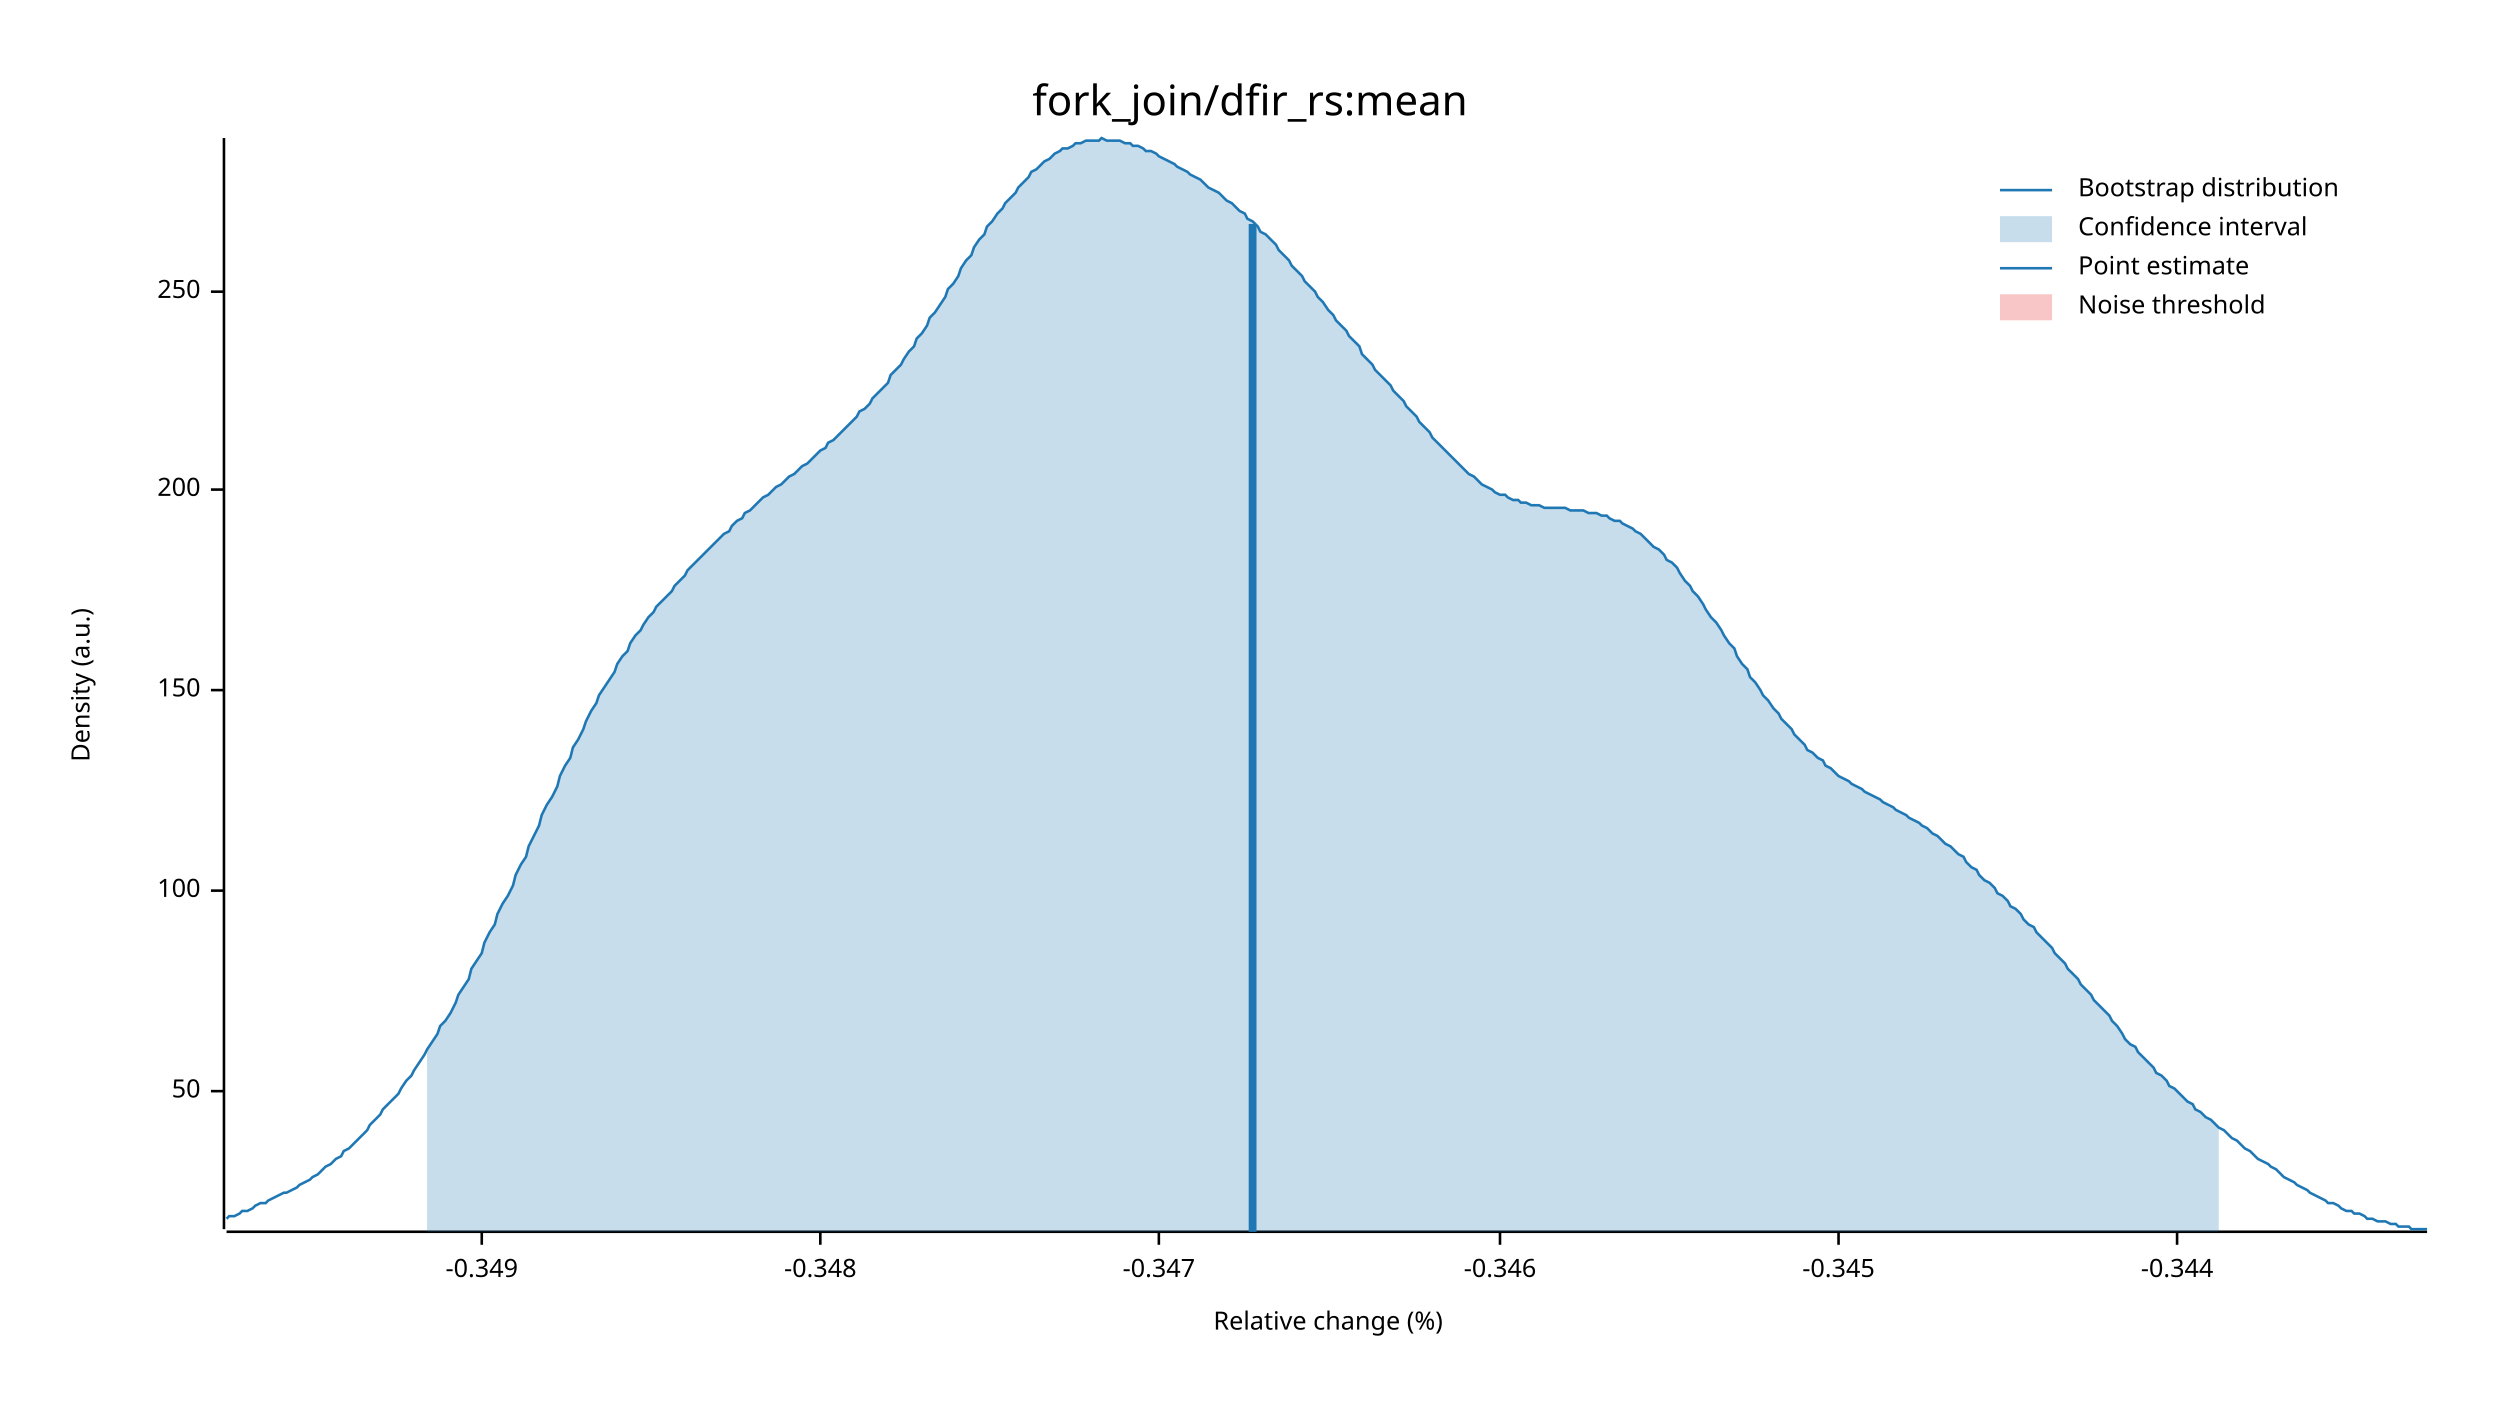
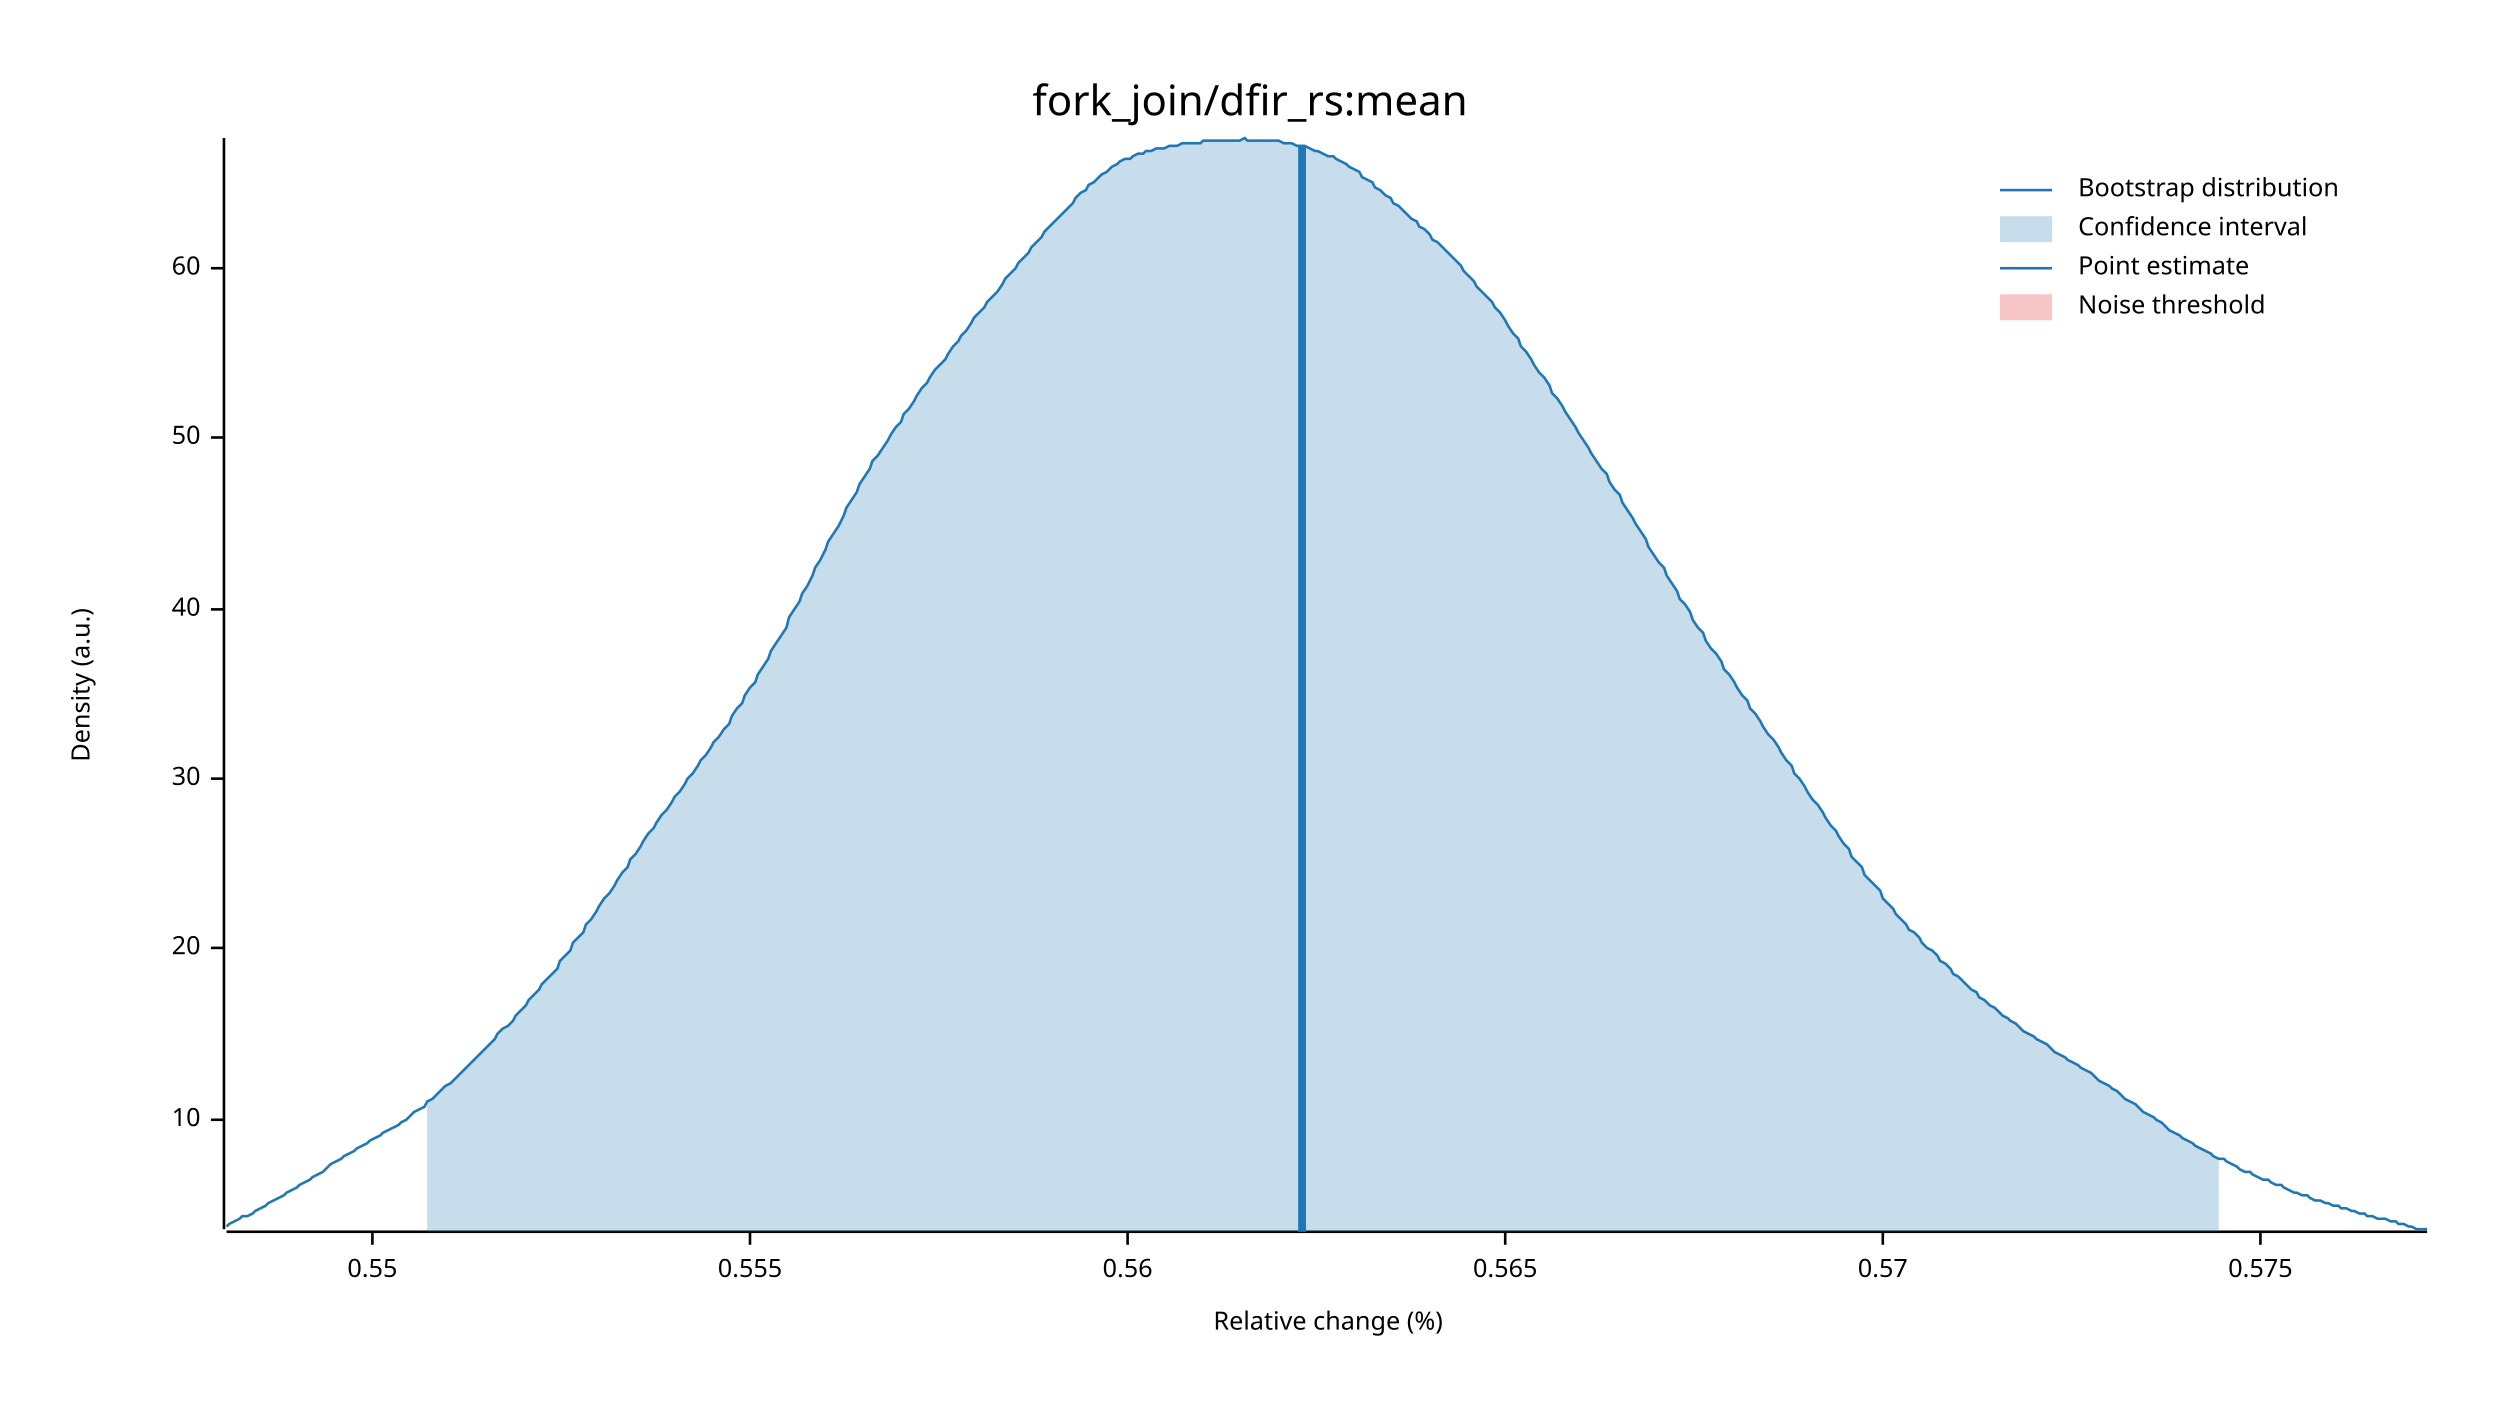
<svg xmlns="http://www.w3.org/2000/svg" width="960" height="540" viewBox="0 0 960 540">
  <text x="480" y="32" dy="0.76em" text-anchor="middle" font-family="sans-serif" font-size="16.129" opacity="1" fill="#000000">
fork_join/dfir_rs:mean
</text>
  <text x="27" y="263" dy="0.76em" text-anchor="middle" font-family="sans-serif" font-size="9.677" opacity="1" fill="#000000" transform="rotate(270, 27, 263)">
Density (a.u.)
</text>
  <text x="510" y="513" dy="-0.5ex" text-anchor="middle" font-family="sans-serif" font-size="9.677" opacity="1" fill="#000000">
Relative change (%)
</text>
  <polyline fill="none" opacity="1" stroke="#000000" stroke-width="1" points="86,53 86,472 " />
-   <text x="77" y="419" dy="0.5ex" text-anchor="end" font-family="sans-serif" font-size="9.677" opacity="1" fill="#000000">
+   <text x="77" y="430" dy="0.5ex" text-anchor="end" font-family="sans-serif" font-size="9.677" opacity="1" fill="#000000">
+ 10
+ </text>
+   <polyline fill="none" opacity="1" stroke="#000000" stroke-width="1" points="81,430 86,430 " />
+   <text x="77" y="364" dy="0.5ex" text-anchor="end" font-family="sans-serif" font-size="9.677" opacity="1" fill="#000000">
+ 20
+ </text>
+   <polyline fill="none" opacity="1" stroke="#000000" stroke-width="1" points="81,364 86,364 " />
+   <text x="77" y="299" dy="0.5ex" text-anchor="end" font-family="sans-serif" font-size="9.677" opacity="1" fill="#000000">
+ 30
+ </text>
+   <polyline fill="none" opacity="1" stroke="#000000" stroke-width="1" points="81,299 86,299 " />
+   <text x="77" y="234" dy="0.5ex" text-anchor="end" font-family="sans-serif" font-size="9.677" opacity="1" fill="#000000">
+ 40
+ </text>
+   <polyline fill="none" opacity="1" stroke="#000000" stroke-width="1" points="81,234 86,234 " />
+   <text x="77" y="168" dy="0.5ex" text-anchor="end" font-family="sans-serif" font-size="9.677" opacity="1" fill="#000000">
50
</text>
-   <polyline fill="none" opacity="1" stroke="#000000" stroke-width="1" points="81,419 86,419 " />
-   <text x="77" y="342" dy="0.5ex" text-anchor="end" font-family="sans-serif" font-size="9.677" opacity="1" fill="#000000">
- 100
+   <polyline fill="none" opacity="1" stroke="#000000" stroke-width="1" points="81,168 86,168 " />
+   <text x="77" y="103" dy="0.5ex" text-anchor="end" font-family="sans-serif" font-size="9.677" opacity="1" fill="#000000">
+ 60
</text>
-   <polyline fill="none" opacity="1" stroke="#000000" stroke-width="1" points="81,342 86,342 " />
-   <text x="77" y="265" dy="0.5ex" text-anchor="end" font-family="sans-serif" font-size="9.677" opacity="1" fill="#000000">
- 150
+   <polyline fill="none" opacity="1" stroke="#000000" stroke-width="1" points="81,103 86,103 " />
+   <polyline fill="none" opacity="1" stroke="#000000" stroke-width="1" points="87,473 932,473 " />
+   <text x="143" y="483" dy="0.76em" text-anchor="middle" font-family="sans-serif" font-size="9.677" opacity="1" fill="#000000">
+ 0.55
</text>
-   <polyline fill="none" opacity="1" stroke="#000000" stroke-width="1" points="81,265 86,265 " />
-   <text x="77" y="188" dy="0.5ex" text-anchor="end" font-family="sans-serif" font-size="9.677" opacity="1" fill="#000000">
- 200
+   <polyline fill="none" opacity="1" stroke="#000000" stroke-width="1" points="143,473 143,478 " />
+   <text x="288" y="483" dy="0.76em" text-anchor="middle" font-family="sans-serif" font-size="9.677" opacity="1" fill="#000000">
+ 0.555
</text>
-   <polyline fill="none" opacity="1" stroke="#000000" stroke-width="1" points="81,188 86,188 " />
-   <text x="77" y="112" dy="0.5ex" text-anchor="end" font-family="sans-serif" font-size="9.677" opacity="1" fill="#000000">
- 250
+   <polyline fill="none" opacity="1" stroke="#000000" stroke-width="1" points="288,473 288,478 " />
+   <text x="433" y="483" dy="0.76em" text-anchor="middle" font-family="sans-serif" font-size="9.677" opacity="1" fill="#000000">
+ 0.56
</text>
-   <polyline fill="none" opacity="1" stroke="#000000" stroke-width="1" points="81,112 86,112 " />
-   <polyline fill="none" opacity="1" stroke="#000000" stroke-width="1" points="87,473 932,473 " />
-   <text x="185" y="483" dy="0.76em" text-anchor="middle" font-family="sans-serif" font-size="9.677" opacity="1" fill="#000000">
- -0.349
+   <polyline fill="none" opacity="1" stroke="#000000" stroke-width="1" points="433,473 433,478 " />
+   <text x="578" y="483" dy="0.76em" text-anchor="middle" font-family="sans-serif" font-size="9.677" opacity="1" fill="#000000">
+ 0.565
</text>
-   <polyline fill="none" opacity="1" stroke="#000000" stroke-width="1" points="185,473 185,478 " />
-   <text x="315" y="483" dy="0.76em" text-anchor="middle" font-family="sans-serif" font-size="9.677" opacity="1" fill="#000000">
- -0.348
+   <polyline fill="none" opacity="1" stroke="#000000" stroke-width="1" points="578,473 578,478 " />
+   <text x="723" y="483" dy="0.76em" text-anchor="middle" font-family="sans-serif" font-size="9.677" opacity="1" fill="#000000">
+ 0.57
</text>
-   <polyline fill="none" opacity="1" stroke="#000000" stroke-width="1" points="315,473 315,478 " />
-   <text x="445" y="483" dy="0.76em" text-anchor="middle" font-family="sans-serif" font-size="9.677" opacity="1" fill="#000000">
- -0.347
+   <polyline fill="none" opacity="1" stroke="#000000" stroke-width="1" points="723,473 723,478 " />
+   <text x="868" y="483" dy="0.76em" text-anchor="middle" font-family="sans-serif" font-size="9.677" opacity="1" fill="#000000">
+ 0.575
</text>
-   <polyline fill="none" opacity="1" stroke="#000000" stroke-width="1" points="445,473 445,478 " />
-   <text x="576" y="483" dy="0.76em" text-anchor="middle" font-family="sans-serif" font-size="9.677" opacity="1" fill="#000000">
- -0.346
- </text>
-   <polyline fill="none" opacity="1" stroke="#000000" stroke-width="1" points="576,473 576,478 " />
-   <text x="706" y="483" dy="0.76em" text-anchor="middle" font-family="sans-serif" font-size="9.677" opacity="1" fill="#000000">
- -0.345
- </text>
-   <polyline fill="none" opacity="1" stroke="#000000" stroke-width="1" points="706,473 706,478 " />
-   <text x="836" y="483" dy="0.76em" text-anchor="middle" font-family="sans-serif" font-size="9.677" opacity="1" fill="#000000">
- -0.344
- </text>
-   <polyline fill="none" opacity="1" stroke="#000000" stroke-width="1" points="836,473 836,478 " />
-   <polyline fill="none" opacity="1" stroke="#1F78B4" stroke-width="1" points="87,468 88,467 90,467 92,466 93,465 95,465 97,464 98,463 100,462 102,462 103,461 105,460 107,459 109,458 110,458 112,457 114,456 115,455 117,454 119,453 120,452 122,451 124,449 125,448 127,447 129,445 131,444 132,442 134,441 136,439 137,438 139,436 141,434 142,432 144,430 146,428 147,426 149,424 151,422 153,420 154,418 156,415 158,413 159,411 161,408 163,405 164,403 166,400 168,397 169,394 171,392 173,389 175,385 176,382 178,379 180,376 181,372 183,369 185,366 186,362 188,358 190,355 191,351 193,347 195,344 197,340 198,336 200,332 202,329 203,325 205,321 207,317 208,313 210,309 212,306 214,302 215,298 217,294 219,291 220,287 222,284 224,280 225,277 227,273 229,270 230,267 232,264 234,261 236,258 237,255 239,252 241,250 242,247 244,244 246,242 247,240 249,237 251,235 252,233 254,231 256,229 258,227 259,225 261,223 263,221 264,219 266,217 268,215 269,214 271,212 273,210 274,209 276,207 278,205 280,204 281,202 283,200 285,199 286,197 288,196 290,194 291,193 293,191 295,190 296,189 298,187 300,186 302,184 303,183 305,182 307,180 308,179 310,178 312,176 313,175 315,173 317,172 318,170 320,169 322,167 324,165 325,164 327,162 329,160 330,158 332,157 334,155 335,153 337,151 339,149 341,147 342,144 344,142 346,140 347,138 349,135 351,133 352,130 354,128 356,125 357,122 359,120 361,117 363,114 364,111 366,109 368,106 369,103 371,100 373,98 374,95 376,92 378,90 379,87 381,85 383,82 385,80 386,78 388,76 390,74 391,72 393,70 395,68 396,66 398,65 400,63 401,62 403,61 405,59 407,58 408,57 410,57 412,56 413,55 415,55 417,54 418,54 420,54 422,54 423,53 425,54 427,54 429,54 430,54 432,55 434,55 435,56 437,56 439,57 440,58 442,58 444,59 445,60 447,61 449,62 451,63 452,64 454,65 456,66 457,67 459,68 461,69 462,70 464,72 466,73 468,74 469,75 471,77 473,78 474,79 476,81 478,82 479,84 481,85 483,87 484,89 486,90 488,92 490,94 491,96 493,98 495,100 496,102 498,104 500,106 501,108 503,110 505,112 506,114 508,116 510,119 512,121 513,123 515,125 517,127 518,129 520,131 522,133 523,136 525,138 527,140 528,142 530,144 532,146 534,148 535,150 537,152 539,154 540,156 542,158 544,160 545,162 547,164 549,166 550,168 552,170 554,172 556,174 557,175 559,177 561,179 562,180 564,182 566,183 567,184 569,186 571,187 573,188 574,189 576,190 578,190 579,191 581,192 583,192 584,193 586,193 588,194 589,194 591,194 593,195 595,195 596,195 598,195 600,195 601,195 603,196 605,196 606,196 608,196 610,197 611,197 613,197 615,198 617,198 618,199 620,200 622,200 623,201 625,202 627,203 628,204 630,205 632,207 633,208 635,210 637,211 639,213 640,215 642,216 644,218 645,220 647,223 649,225 650,227 652,229 654,232 655,234 657,237 659,239 661,242 662,244 664,247 666,249 667,252 669,255 671,257 672,260 674,262 676,265 677,267 679,269 681,272 683,274 684,276 686,278 688,280 689,282 691,284 693,286 694,288 696,289 698,291 700,292 701,294 703,295 705,297 706,298 708,299 710,300 711,301 713,302 715,303 716,304 718,305 720,306 722,307 723,308 725,309 727,310 728,311 730,312 732,313 733,314 735,315 737,316 738,317 740,318 742,320 744,321 745,322 747,324 749,325 750,326 752,328 754,329 755,331 757,333 759,334 760,336 762,338 764,339 766,341 767,343 769,344 771,346 772,348 774,349 776,351 777,353 779,355 781,356 782,358 784,360 786,362 788,364 789,366 791,368 793,370 794,372 796,374 798,376 799,378 801,380 803,382 804,384 806,386 808,388 810,390 811,392 813,394 815,397 816,399 818,401 820,402 821,404 823,406 825,408 827,410 828,412 830,413 832,415 833,417 835,418 837,420 838,421 840,423 842,424 843,426 845,427 847,429 849,430 850,431 852,433 854,434 855,435 857,437 859,438 860,439 862,441 864,442 865,443 867,445 869,446 871,447 872,448 874,449 876,451 877,452 879,453 881,454 882,455 884,456 886,457 887,458 889,459 891,460 893,461 894,462 896,462 898,463 899,464 901,465 903,465 904,466 906,466 908,467 909,468 911,468 913,469 915,469 916,469 918,470 920,470 921,471 923,471 925,471 926,472 928,472 930,472 932,472 " />
-   <polygon opacity="0.25" fill="#1F78B4" points="164,403 166,400 168,397 169,394 171,392 173,389 175,385 176,382 178,379 180,376 181,372 183,369 185,366 186,362 188,358 190,355 191,351 193,347 195,344 197,340 198,336 200,332 202,329 203,325 205,321 207,317 208,313 210,309 212,306 214,302 215,298 217,294 219,291 220,287 222,284 224,280 225,277 227,273 229,270 230,267 232,264 234,261 236,258 237,255 239,252 241,250 242,247 244,244 246,242 247,240 249,237 251,235 252,233 254,231 256,229 258,227 259,225 261,223 263,221 264,219 266,217 268,215 269,214 271,212 273,210 274,209 276,207 278,205 280,204 281,202 283,200 285,199 286,197 288,196 290,194 291,193 293,191 295,190 296,189 298,187 300,186 302,184 303,183 305,182 307,180 308,179 310,178 312,176 313,175 315,173 317,172 318,170 320,169 322,167 324,165 325,164 327,162 329,160 330,158 332,157 334,155 335,153 337,151 339,149 341,147 342,144 344,142 346,140 347,138 349,135 351,133 352,130 354,128 356,125 357,122 359,120 361,117 363,114 364,111 366,109 368,106 369,103 371,100 373,98 374,95 376,92 378,90 379,87 381,85 383,82 385,80 386,78 388,76 390,74 391,72 393,70 395,68 396,66 398,65 400,63 401,62 403,61 405,59 407,58 408,57 410,57 412,56 413,55 415,55 417,54 418,54 420,54 422,54 423,53 425,54 427,54 429,54 430,54 432,55 434,55 435,56 437,56 439,57 440,58 442,58 444,59 445,60 447,61 449,62 451,63 452,64 454,65 456,66 457,67 459,68 461,69 462,70 464,72 466,73 468,74 469,75 471,77 473,78 474,79 476,81 478,82 479,84 481,85 483,87 484,89 486,90 488,92 490,94 491,96 493,98 495,100 496,102 498,104 500,106 501,108 503,110 505,112 506,114 508,116 510,119 512,121 513,123 515,125 517,127 518,129 520,131 522,133 523,136 525,138 527,140 528,142 530,144 532,146 534,148 535,150 537,152 539,154 540,156 542,158 544,160 545,162 547,164 549,166 550,168 552,170 554,172 556,174 557,175 559,177 561,179 562,180 564,182 566,183 567,184 569,186 571,187 573,188 574,189 576,190 578,190 579,191 581,192 583,192 584,193 586,193 588,194 589,194 591,194 593,195 595,195 596,195 598,195 600,195 601,195 603,196 605,196 606,196 608,196 610,197 611,197 613,197 615,198 617,198 618,199 620,200 622,200 623,201 625,202 627,203 628,204 630,205 632,207 633,208 635,210 637,211 639,213 640,215 642,216 644,218 645,220 647,223 649,225 650,227 652,229 654,232 655,234 657,237 659,239 661,242 662,244 664,247 666,249 667,252 669,255 671,257 672,260 674,262 676,265 677,267 679,269 681,272 683,274 684,276 686,278 688,280 689,282 691,284 693,286 694,288 696,289 698,291 700,292 701,294 703,295 705,297 706,298 708,299 710,300 711,301 713,302 715,303 716,304 718,305 720,306 722,307 723,308 725,309 727,310 728,311 730,312 732,313 733,314 735,315 737,316 738,317 740,318 742,320 744,321 745,322 747,324 749,325 750,326 752,328 754,329 755,331 757,333 759,334 760,336 762,338 764,339 766,341 767,343 769,344 771,346 772,348 774,349 776,351 777,353 779,355 781,356 782,358 784,360 786,362 788,364 789,366 791,368 793,370 794,372 796,374 798,376 799,378 801,380 803,382 804,384 806,386 808,388 810,390 811,392 813,394 815,397 816,399 818,401 820,402 821,404 823,406 825,408 827,410 828,412 830,413 832,415 833,417 835,418 837,420 838,421 840,423 842,424 843,426 845,427 847,429 849,430 850,431 852,433 852,473 164,473 " />
-   <polyline fill="none" opacity="1" stroke="#1F78B4" stroke-width="3" points="481,473 481,86 " />
+   <polyline fill="none" opacity="1" stroke="#000000" stroke-width="1" points="868,473 868,478 " />
+   <polyline fill="none" opacity="1" stroke="#1F78B4" stroke-width="1" points="87,471 88,470 90,469 92,468 93,467 95,467 97,466 98,465 100,464 102,463 103,462 105,461 107,460 109,459 110,458 112,457 114,456 115,455 117,454 119,453 120,452 122,451 124,450 125,449 127,447 129,446 131,445 132,444 134,443 136,442 137,441 139,440 141,439 142,438 144,437 146,436 147,435 149,434 151,433 153,432 154,431 156,430 158,428 159,427 161,426 163,425 164,423 166,422 168,420 169,419 171,417 173,416 175,414 176,413 178,411 180,409 181,408 183,406 185,404 186,403 188,401 190,399 191,397 193,395 195,394 197,392 198,390 200,388 202,386 203,384 205,382 207,380 208,378 210,376 212,374 214,372 215,369 217,367 219,365 220,362 222,360 224,358 225,355 227,353 229,350 230,348 232,345 234,343 236,340 237,338 239,335 241,333 242,330 244,328 246,325 247,323 249,320 251,318 252,316 254,313 256,311 258,308 259,306 261,304 263,301 264,299 266,297 268,294 269,292 271,290 273,287 274,285 276,283 278,280 280,278 281,275 283,272 285,270 286,267 288,264 290,262 291,259 293,256 295,253 296,250 298,247 300,244 302,241 303,237 305,234 307,231 308,228 310,225 312,221 313,218 315,215 317,211 318,208 320,205 322,202 324,198 325,195 327,192 329,189 330,186 332,183 334,180 335,177 337,175 339,172 341,169 342,167 344,164 346,162 347,159 349,157 351,154 352,152 354,149 356,147 357,145 359,142 361,140 363,138 364,136 366,133 368,131 369,129 371,127 373,124 374,122 376,120 378,118 379,116 381,114 383,112 385,109 386,107 388,105 390,103 391,101 393,99 395,97 396,95 398,93 400,91 401,89 403,87 405,85 407,83 408,82 410,80 412,78 413,76 415,74 417,73 418,71 420,70 422,68 423,67 425,66 427,64 429,63 430,62 432,61 434,61 435,60 437,59 439,59 440,58 442,58 444,57 445,57 447,57 449,56 451,56 452,56 454,55 456,55 457,55 459,55 461,55 462,54 464,54 466,54 468,54 469,54 471,54 473,54 474,54 476,54 478,53 479,54 481,54 483,54 484,54 486,54 488,54 490,54 491,54 493,55 495,55 496,55 498,56 500,56 501,56 503,57 505,58 506,58 508,59 510,60 512,60 513,61 515,62 517,63 518,64 520,65 522,66 523,68 525,69 527,70 528,72 530,73 532,75 534,76 535,78 537,79 539,81 540,82 542,84 544,85 545,87 547,88 549,90 550,92 552,93 554,95 556,97 557,98 559,100 561,102 562,104 564,106 566,108 567,110 569,112 571,114 573,116 574,118 576,120 578,123 579,125 581,128 583,130 584,133 586,135 588,138 589,140 591,143 593,145 595,148 596,151 598,153 600,156 601,158 603,161 605,164 606,166 608,169 610,172 611,174 613,177 615,180 617,182 618,185 620,188 622,190 623,193 625,196 627,199 628,201 630,204 632,207 633,210 635,213 637,216 639,218 640,221 642,224 644,227 645,230 647,232 649,235 650,238 652,241 654,243 655,246 657,249 659,251 661,254 662,257 664,259 666,262 667,264 669,267 671,269 672,272 674,274 676,277 677,279 679,282 681,284 683,287 684,289 686,292 688,294 689,297 691,299 693,302 694,304 696,307 698,309 700,312 701,314 703,317 705,319 706,321 708,324 710,326 711,329 713,331 715,333 716,336 718,338 720,340 722,342 723,345 725,347 727,349 728,351 730,353 732,355 733,357 735,358 737,360 738,362 740,364 742,365 744,367 745,369 747,370 749,372 750,374 752,375 754,377 755,378 757,380 759,381 760,383 762,384 764,386 766,387 767,388 769,390 771,391 772,392 774,393 776,395 777,396 779,397 781,398 782,399 784,400 786,401 788,403 789,404 791,405 793,406 794,407 796,408 798,409 799,410 801,411 803,412 804,413 806,415 808,416 810,417 811,418 813,419 815,421 816,422 818,423 820,424 821,425 823,427 825,428 827,429 828,430 830,431 832,433 833,434 835,435 837,436 838,437 840,438 842,439 843,440 845,441 847,442 849,443 850,444 852,445 854,445 855,446 857,447 859,448 860,449 862,450 864,450 865,451 867,452 869,453 871,453 872,454 874,455 876,455 877,456 879,457 881,458 882,458 884,459 886,459 887,460 889,461 891,461 893,462 894,462 896,463 898,463 899,464 901,464 903,465 904,465 906,466 908,466 909,467 911,467 913,468 915,468 916,468 918,469 920,469 921,470 923,470 925,471 926,471 928,472 930,472 932,472 " />
+   <polygon opacity="0.25" fill="#1F78B4" points="164,423 166,422 168,420 169,419 171,417 173,416 175,414 176,413 178,411 180,409 181,408 183,406 185,404 186,403 188,401 190,399 191,397 193,395 195,394 197,392 198,390 200,388 202,386 203,384 205,382 207,380 208,378 210,376 212,374 214,372 215,369 217,367 219,365 220,362 222,360 224,358 225,355 227,353 229,350 230,348 232,345 234,343 236,340 237,338 239,335 241,333 242,330 244,328 246,325 247,323 249,320 251,318 252,316 254,313 256,311 258,308 259,306 261,304 263,301 264,299 266,297 268,294 269,292 271,290 273,287 274,285 276,283 278,280 280,278 281,275 283,272 285,270 286,267 288,264 290,262 291,259 293,256 295,253 296,250 298,247 300,244 302,241 303,237 305,234 307,231 308,228 310,225 312,221 313,218 315,215 317,211 318,208 320,205 322,202 324,198 325,195 327,192 329,189 330,186 332,183 334,180 335,177 337,175 339,172 341,169 342,167 344,164 346,162 347,159 349,157 351,154 352,152 354,149 356,147 357,145 359,142 361,140 363,138 364,136 366,133 368,131 369,129 371,127 373,124 374,122 376,120 378,118 379,116 381,114 383,112 385,109 386,107 388,105 390,103 391,101 393,99 395,97 396,95 398,93 400,91 401,89 403,87 405,85 407,83 408,82 410,80 412,78 413,76 415,74 417,73 418,71 420,70 422,68 423,67 425,66 427,64 429,63 430,62 432,61 434,61 435,60 437,59 439,59 440,58 442,58 444,57 445,57 447,57 449,56 451,56 452,56 454,55 456,55 457,55 459,55 461,55 462,54 464,54 466,54 468,54 469,54 471,54 473,54 474,54 476,54 478,53 479,54 481,54 483,54 484,54 486,54 488,54 490,54 491,54 493,55 495,55 496,55 498,56 500,56 501,56 503,57 505,58 506,58 508,59 510,60 512,60 513,61 515,62 517,63 518,64 520,65 522,66 523,68 525,69 527,70 528,72 530,73 532,75 534,76 535,78 537,79 539,81 540,82 542,84 544,85 545,87 547,88 549,90 550,92 552,93 554,95 556,97 557,98 559,100 561,102 562,104 564,106 566,108 567,110 569,112 571,114 573,116 574,118 576,120 578,123 579,125 581,128 583,130 584,133 586,135 588,138 589,140 591,143 593,145 595,148 596,151 598,153 600,156 601,158 603,161 605,164 606,166 608,169 610,172 611,174 613,177 615,180 617,182 618,185 620,188 622,190 623,193 625,196 627,199 628,201 630,204 632,207 633,210 635,213 637,216 639,218 640,221 642,224 644,227 645,230 647,232 649,235 650,238 652,241 654,243 655,246 657,249 659,251 661,254 662,257 664,259 666,262 667,264 669,267 671,269 672,272 674,274 676,277 677,279 679,282 681,284 683,287 684,289 686,292 688,294 689,297 691,299 693,302 694,304 696,307 698,309 700,312 701,314 703,317 705,319 706,321 708,324 710,326 711,329 713,331 715,333 716,336 718,338 720,340 722,342 723,345 725,347 727,349 728,351 730,353 732,355 733,357 735,358 737,360 738,362 740,364 742,365 744,367 745,369 747,370 749,372 750,374 752,375 754,377 755,378 757,380 759,381 760,383 762,384 764,386 766,387 767,388 769,390 771,391 772,392 774,393 776,395 777,396 779,397 781,398 782,399 784,400 786,401 788,403 789,404 791,405 793,406 794,407 796,408 798,409 799,410 801,411 803,412 804,413 806,415 808,416 810,417 811,418 813,419 815,421 816,422 818,423 820,424 821,425 823,427 825,428 827,429 828,430 830,431 832,433 833,434 835,435 837,436 838,437 840,438 842,439 843,440 845,441 847,442 849,443 850,444 852,445 852,473 164,473 " />
+   <polyline fill="none" opacity="1" stroke="#1F78B4" stroke-width="3" points="500,473 500,56 " />
  <rect x="509" y="53" width="0" height="419" opacity="0.1" fill="#E31A1C" stroke="none" />
  <text x="798" y="68" dy="0.76em" text-anchor="start" font-family="sans-serif" font-size="9.677" opacity="1" fill="#000000">
Bootstrap distribution
</text>
  <text x="798" y="83" dy="0.76em" text-anchor="start" font-family="sans-serif" font-size="9.677" opacity="1" fill="#000000">
Confidence interval
</text>
  <text x="798" y="98" dy="0.76em" text-anchor="start" font-family="sans-serif" font-size="9.677" opacity="1" fill="#000000">
Point estimate
</text>
  <text x="798" y="113" dy="0.76em" text-anchor="start" font-family="sans-serif" font-size="9.677" opacity="1" fill="#000000">
Noise threshold
</text>
  <polyline fill="none" opacity="1" stroke="#1F78B4" stroke-width="1" points="768,73 788,73 " />
  <rect x="768" y="83" width="20" height="10" opacity="0.25" fill="#1F78B4" stroke="none" />
  <polyline fill="none" opacity="1" stroke="#1F78B4" stroke-width="1" points="768,103 788,103 " />
  <rect x="768" y="113" width="20" height="10" opacity="0.25" fill="#E31A1C" stroke="none" />
</svg>
